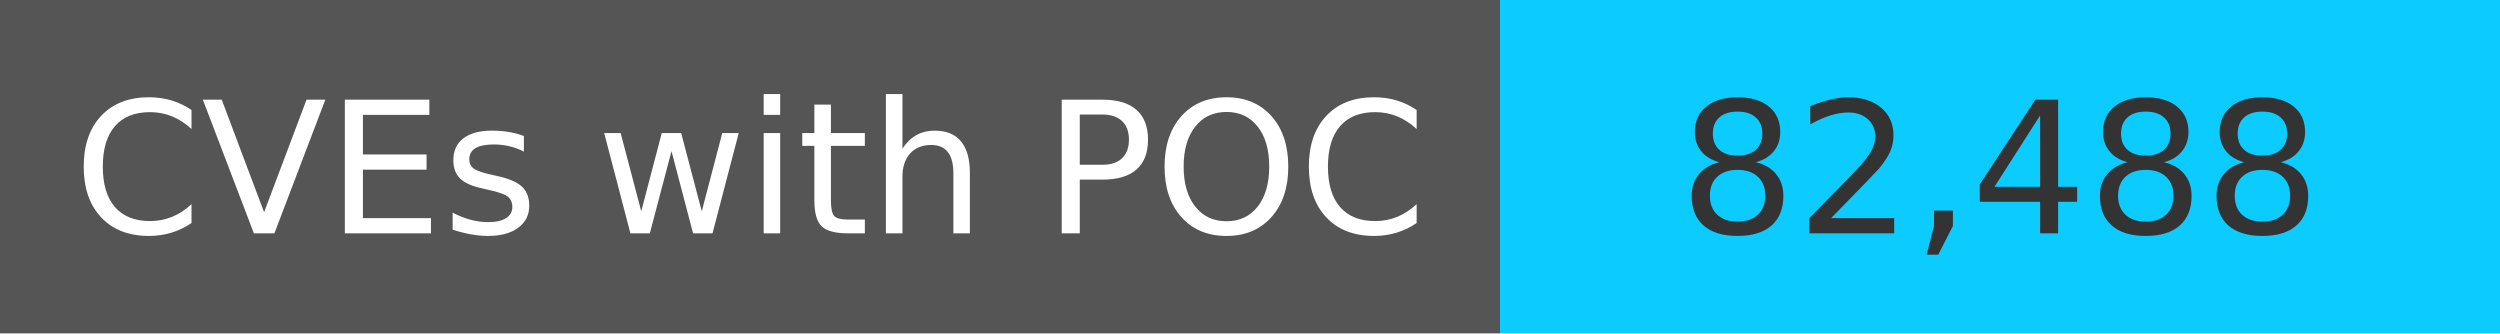
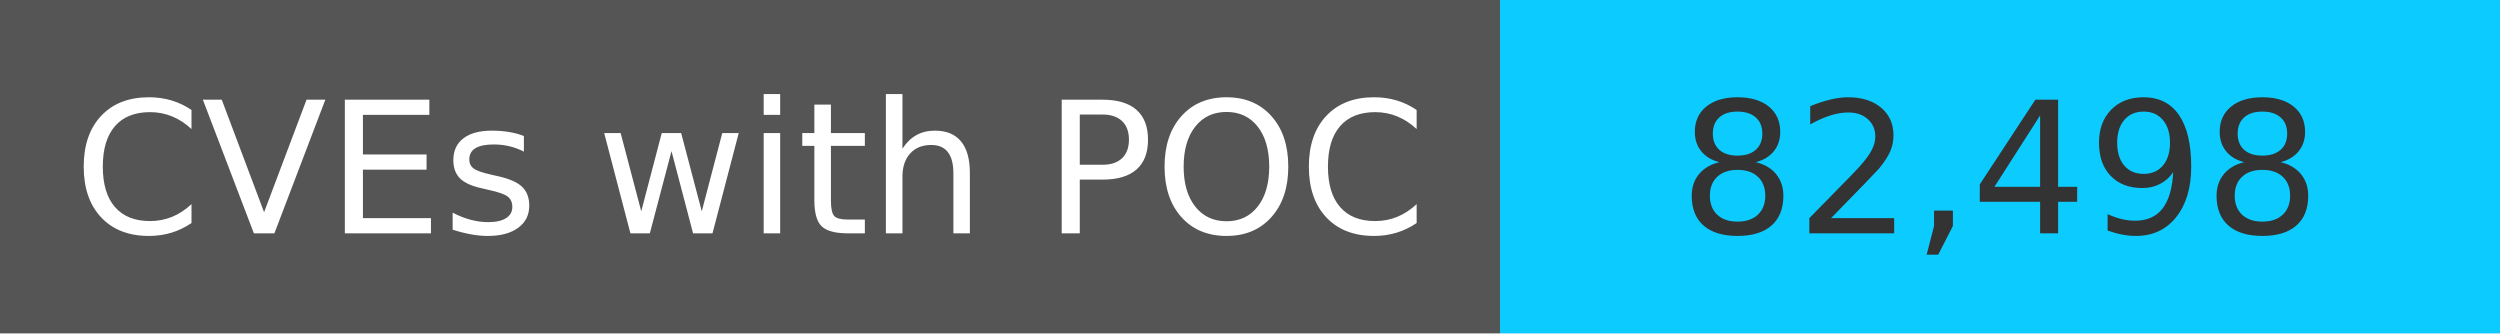
<svg xmlns="http://www.w3.org/2000/svg" width="150" height="20" role="img">
  <linearGradient id="s" x2="0" y2="100%">
    <stop offset="0" stop-color="#bbb" stop-opacity=".1" />
    <stop offset="1" stop-opacity=".1" />
  </linearGradient>
  <g>
    <rect width="90" height="20" fill="#555" />
    <rect x="90" width="267" height="20" fill="#0cccff" />
  </g>
  <g fill="#fff" text-anchor="middle" font-family="Verdana,Geneva,DejaVu Sans,sans-serif" text-rendering="geometricPrecision" font-size="110">
    <text x="450" y="140" transform="scale(.1)" fill="#fff">
            CVEs with POC
        </text>
    <text x="1200" y="140" transform="scale(.1)" fill="#333">
-             82,488
+             82,498
        </text>
  </g>
</svg>
